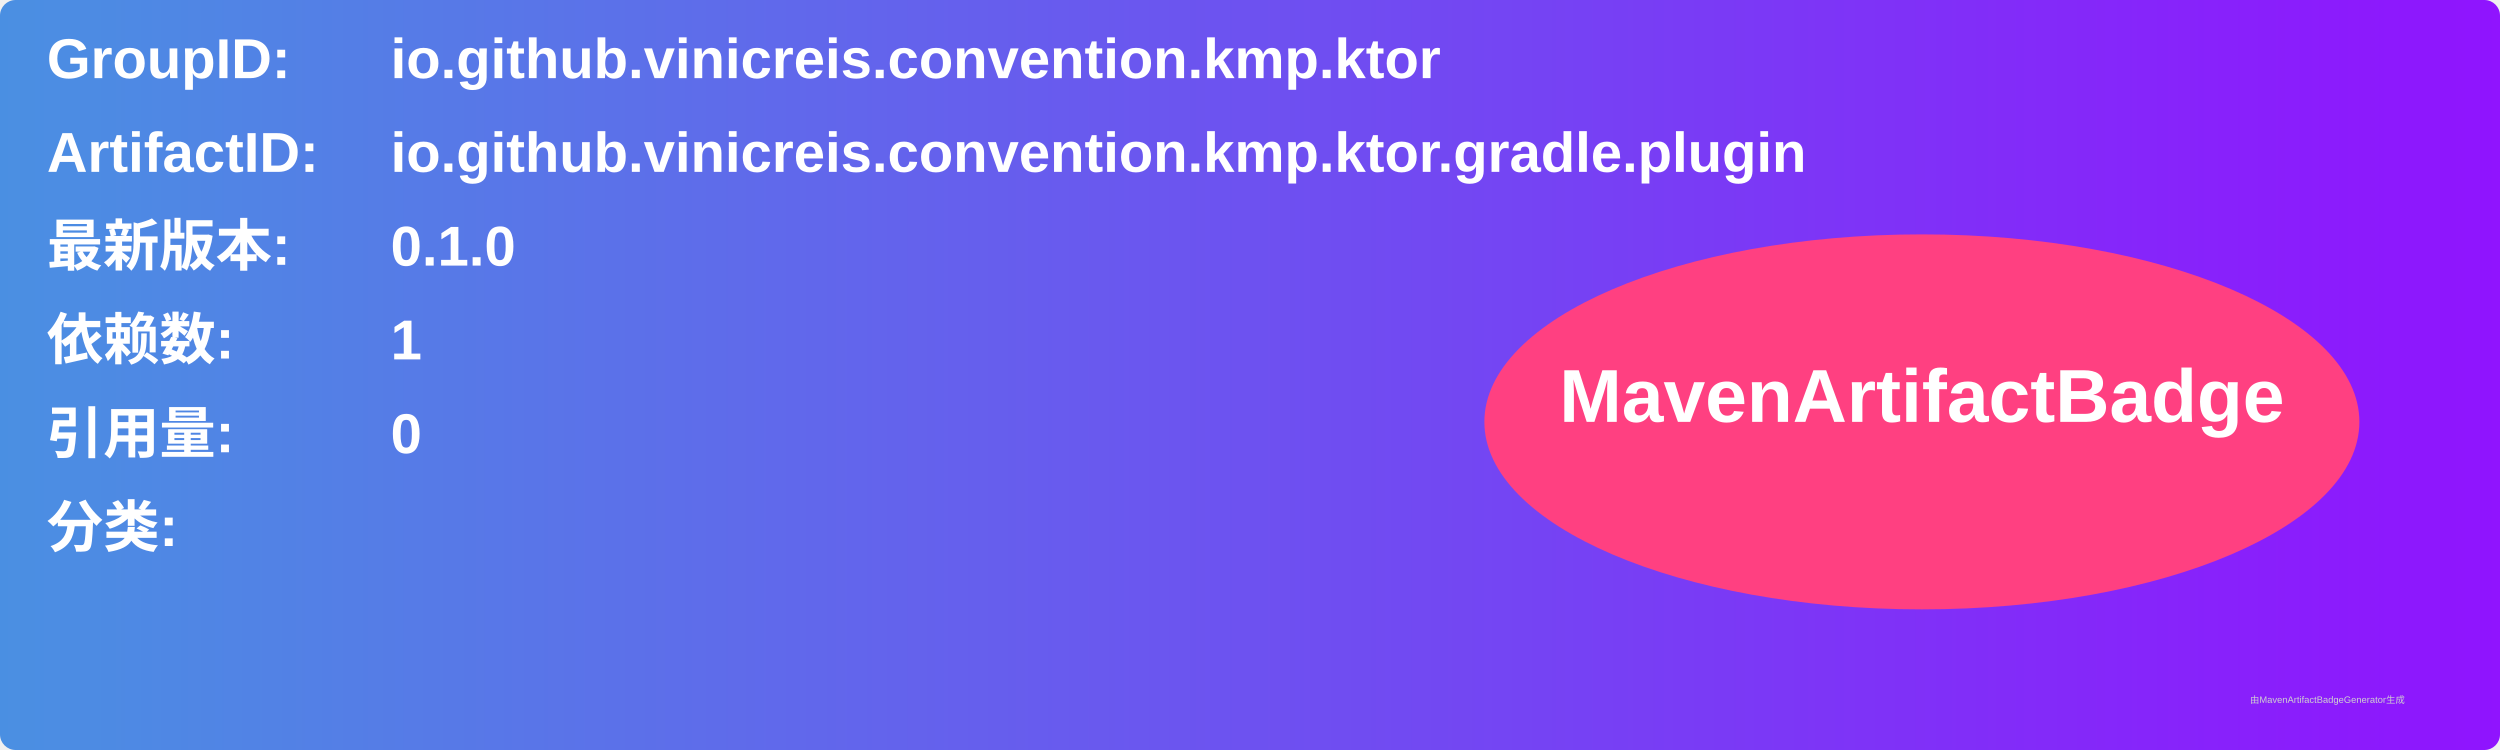
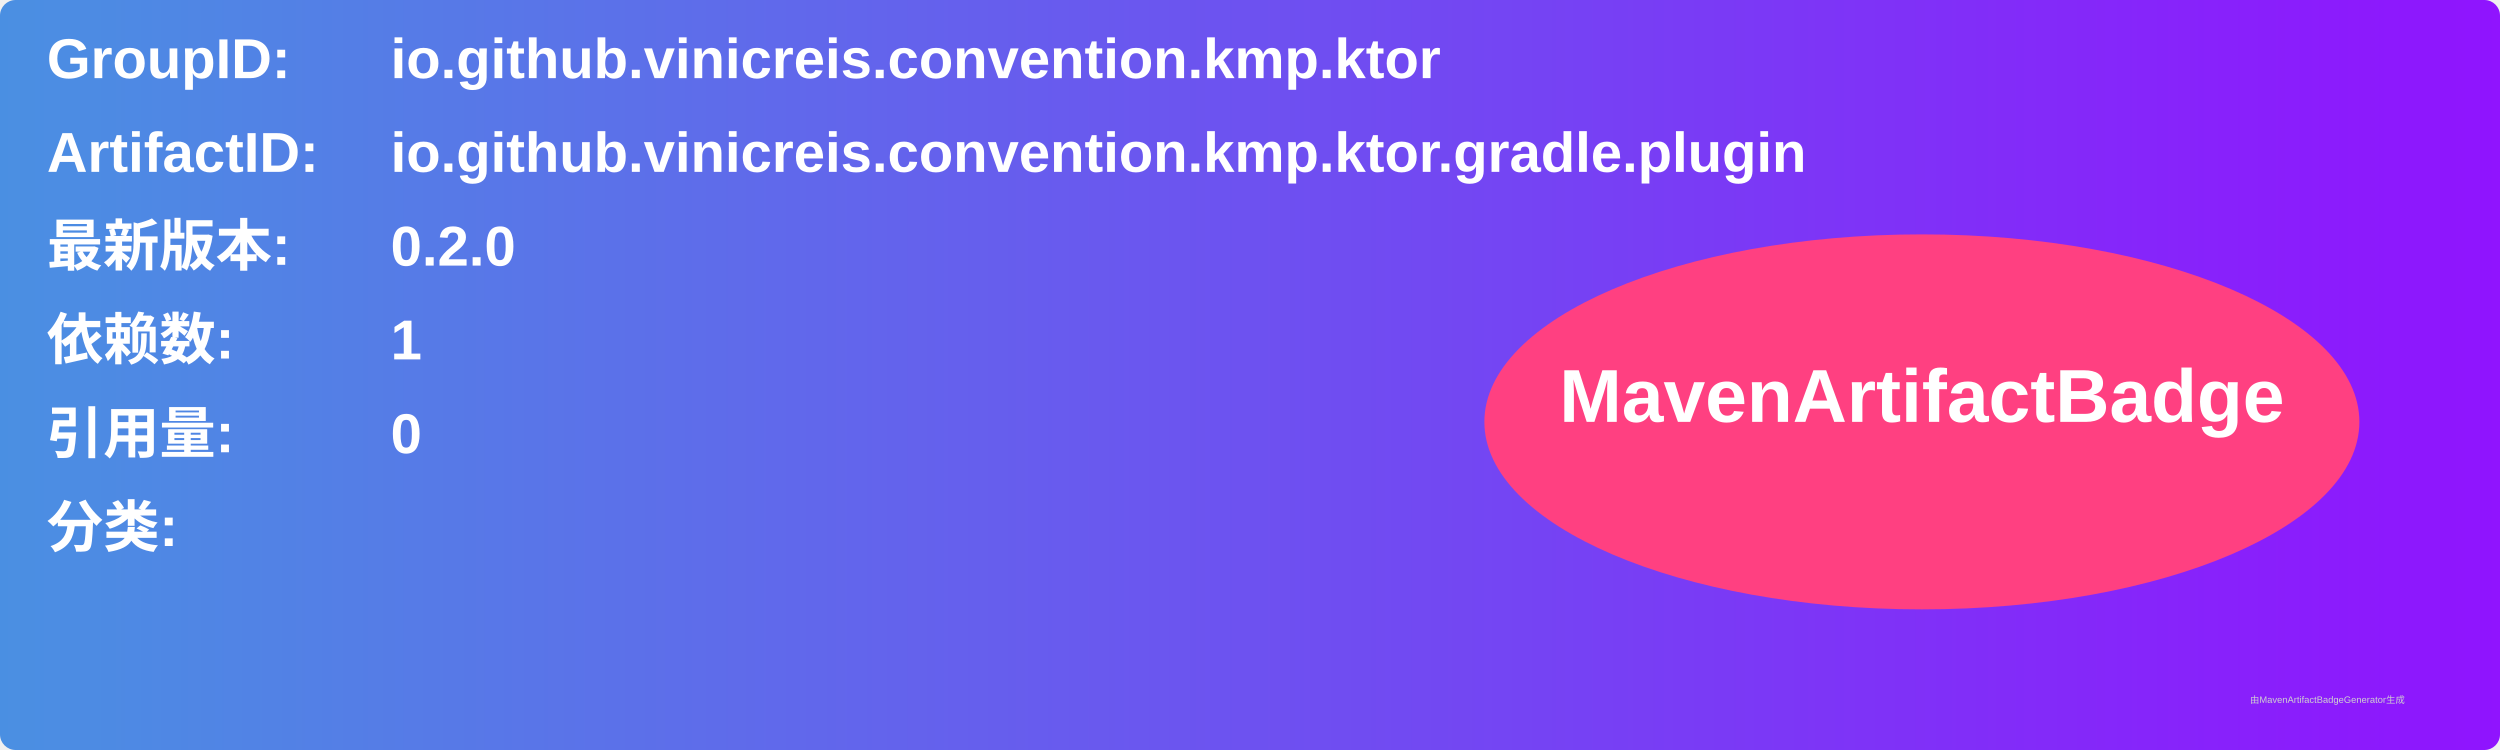
<svg xmlns="http://www.w3.org/2000/svg" width="800" height="240" viewBox="0 0 800 240">
  <linearGradient id="grad" x1="0%" y1="0%" x2="100%" y2="0%">
    <stop offset="0%" stop-color="#4a90e2" />
    <stop offset="100%" stop-color="#9013fe" />
  </linearGradient>
  <rect width="100%" height="100%" rx="5" ry="5" fill="url(#grad)" />
  <g transform="translate(15, 15)">
    <text x="0" y="10" font-family="Arial" font-size="18" fill="white" font-weight="bold" width="260">GroupID:</text>
    <text x="110" y="10" font-family="Arial" font-size="18" fill="white" font-weight="bold" width="460">io.github.vinicreis.convention.kmp.ktor</text>
    <text x="0" y="40" font-family="Arial" font-size="18" fill="white" font-weight="bold" width="260">ArtifactID:</text>
    <text x="110" y="40" font-family="Arial" font-size="18" fill="white" font-weight="bold" width="460">io.github.vinicreis.convention.kmp.ktor.gradle.plugin</text>
    <text x="0" y="70" font-family="Arial" font-size="18" fill="white" font-weight="bold">最新版本:</text>
    <text x="110" y="70" font-family="Arial" font-size="18" fill="white" font-weight="bold">
-       <tspan font-weight="bold">0.1.0</tspan>
+       <tspan font-weight="bold">0.2.0</tspan>
    </text>
    <text x="0" y="100" font-family="Arial" font-size="18" fill="white" font-weight="bold">依赖数: </text>
    <text x="110" y="100" font-family="Arial" font-size="18" fill="white">
      <tspan font-weight="bold">1</tspan>
    </text>
    <text x="0" y="130" font-family="Arial" font-size="18" fill="white" font-weight="bold">引用量: </text>
    <text x="110" y="130" font-family="Arial" font-size="18" fill="white">
      <tspan font-weight="bold">0</tspan>
    </text>
    <text x="0" y="160" font-family="Arial" font-size="18" fill="white" font-weight="bold">分类:</text>
    <text x="10" y="190" font-family="Arial" font-size="10" fill="white">
      <tspan font-weight="bold" />
    </text>
    <ellipse cx="600" cy="120" rx="140" ry="60" fill="#ff4081" />
    <text x="600" y="120" text-anchor="middle" font-family="Arial" font-size="24" fill="white" font-weight="bold">MavenArtifactBadge</text>
  </g>
  <text x="720" y="225" font-family="Arial" font-size="3" fill="#d0d0d0">由MavenArtifactBadgeGenerator生成</text>
</svg>
